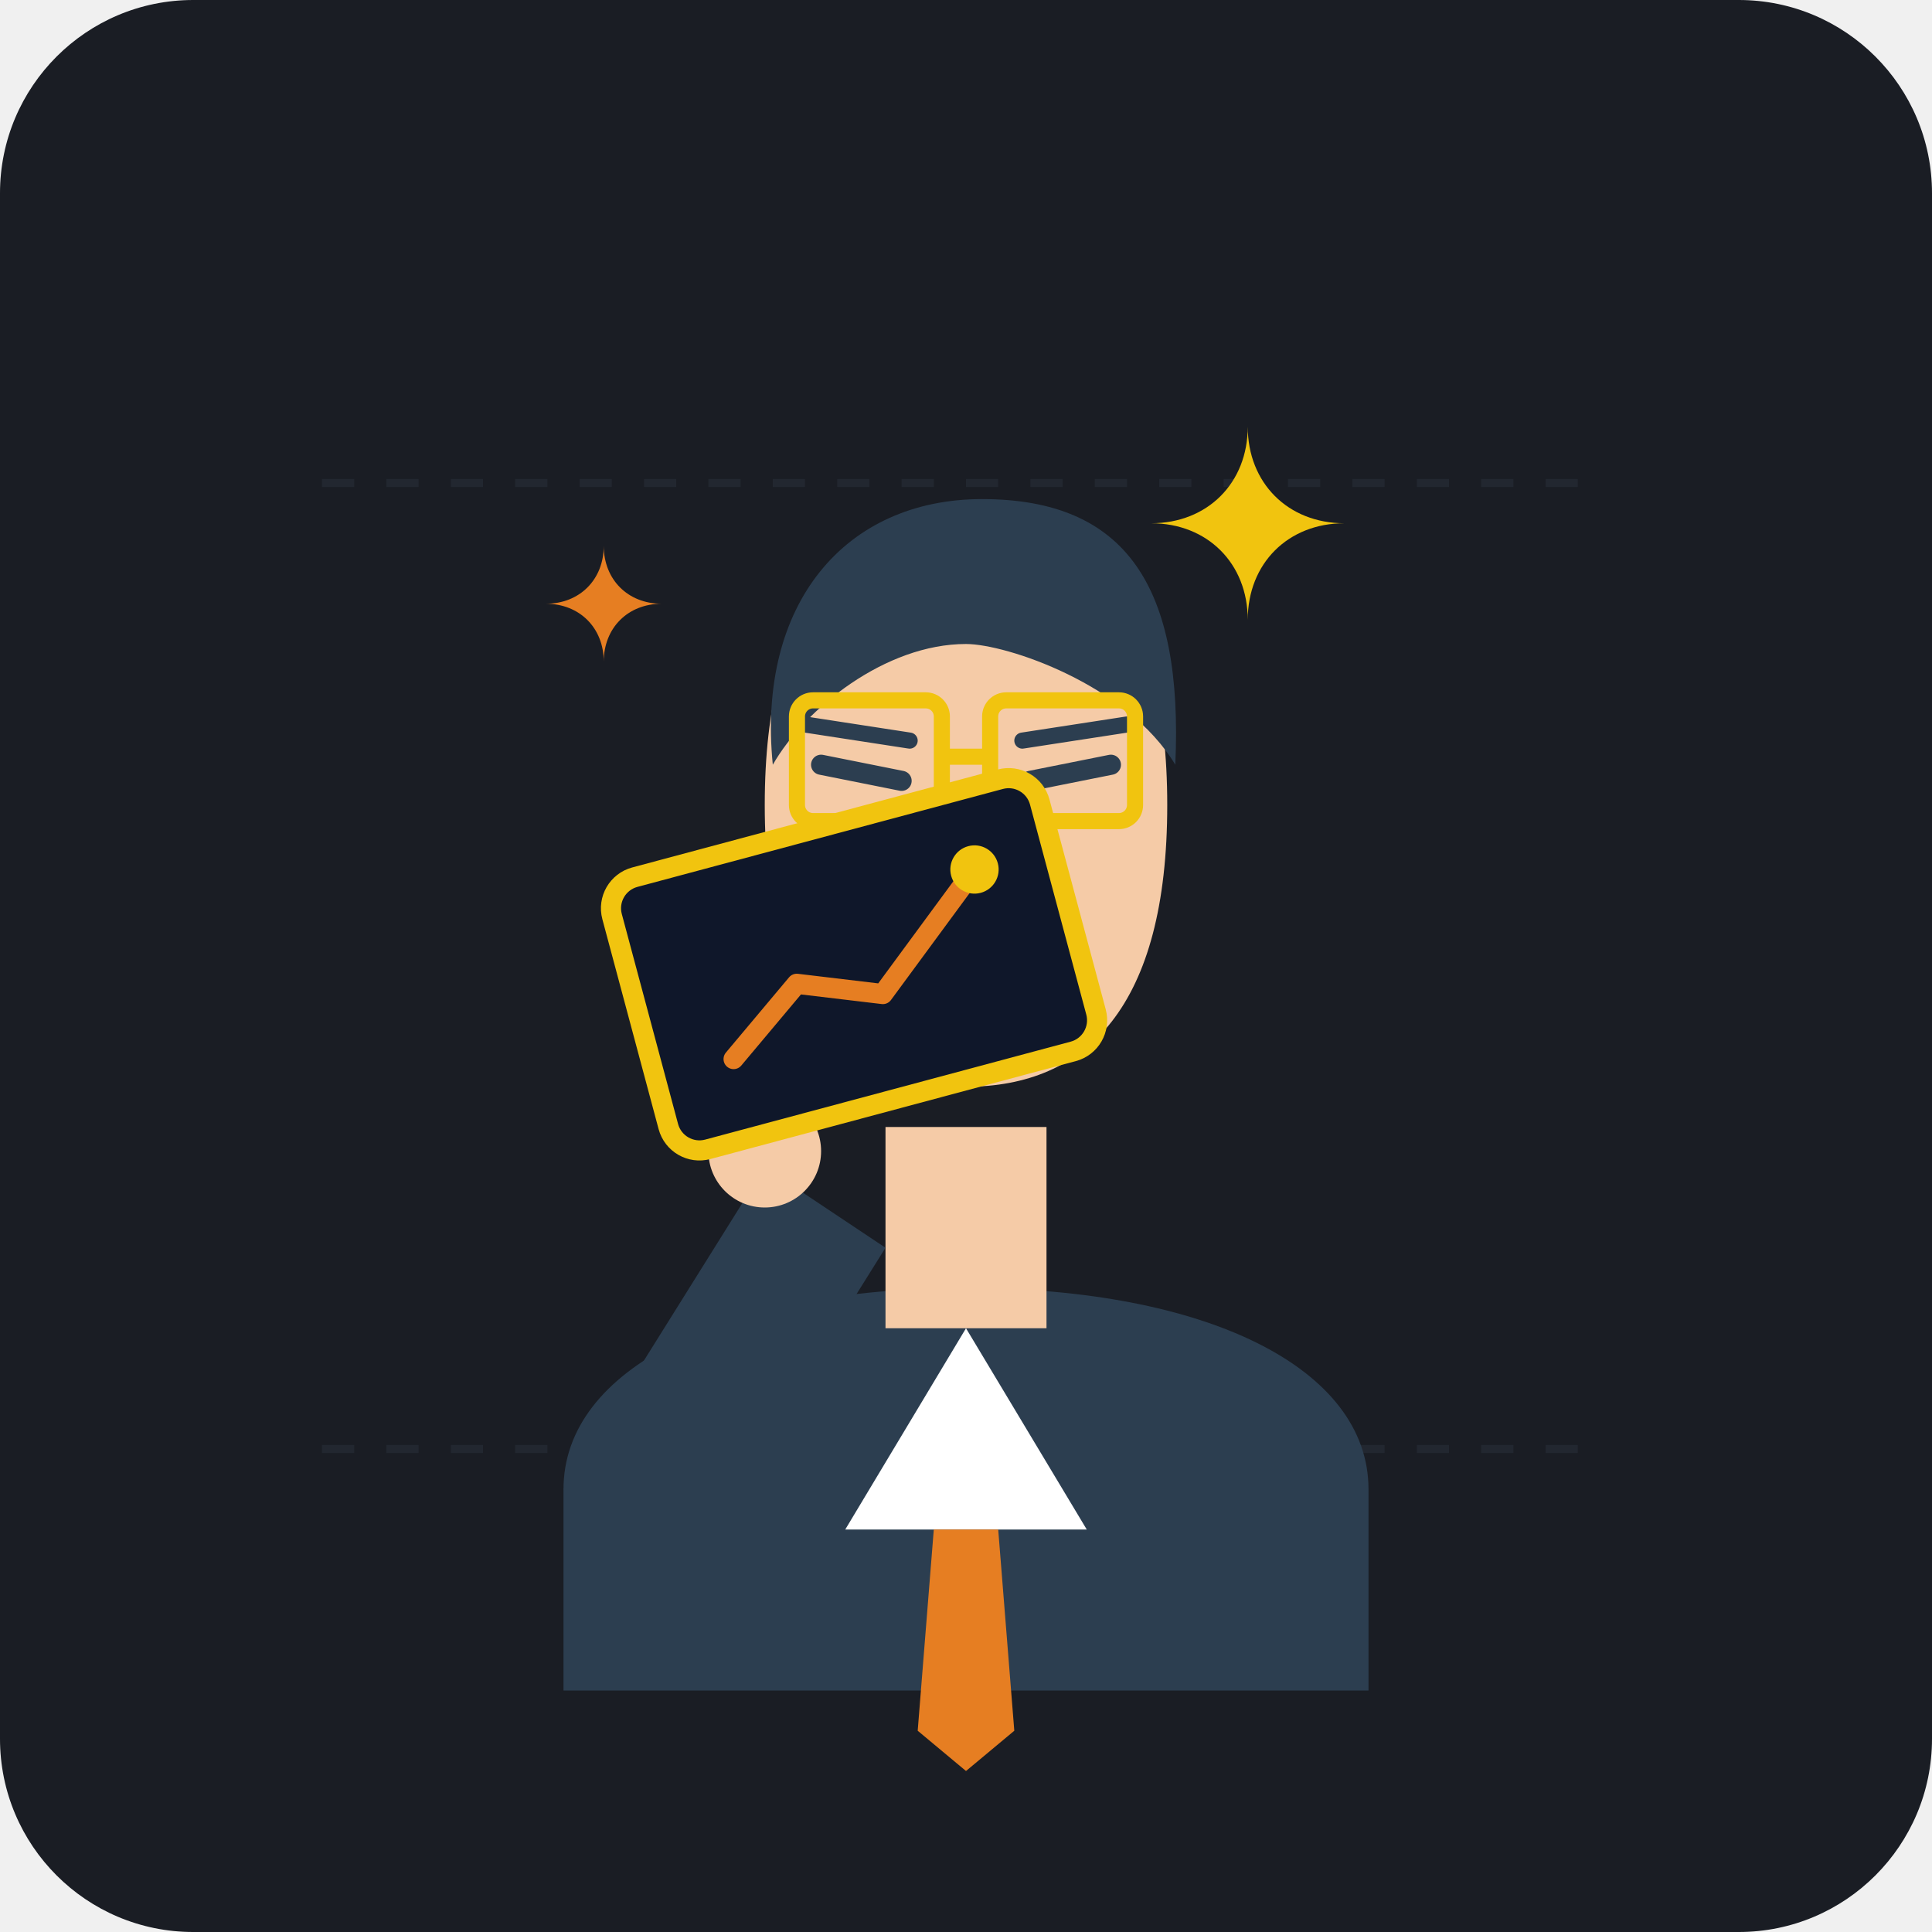
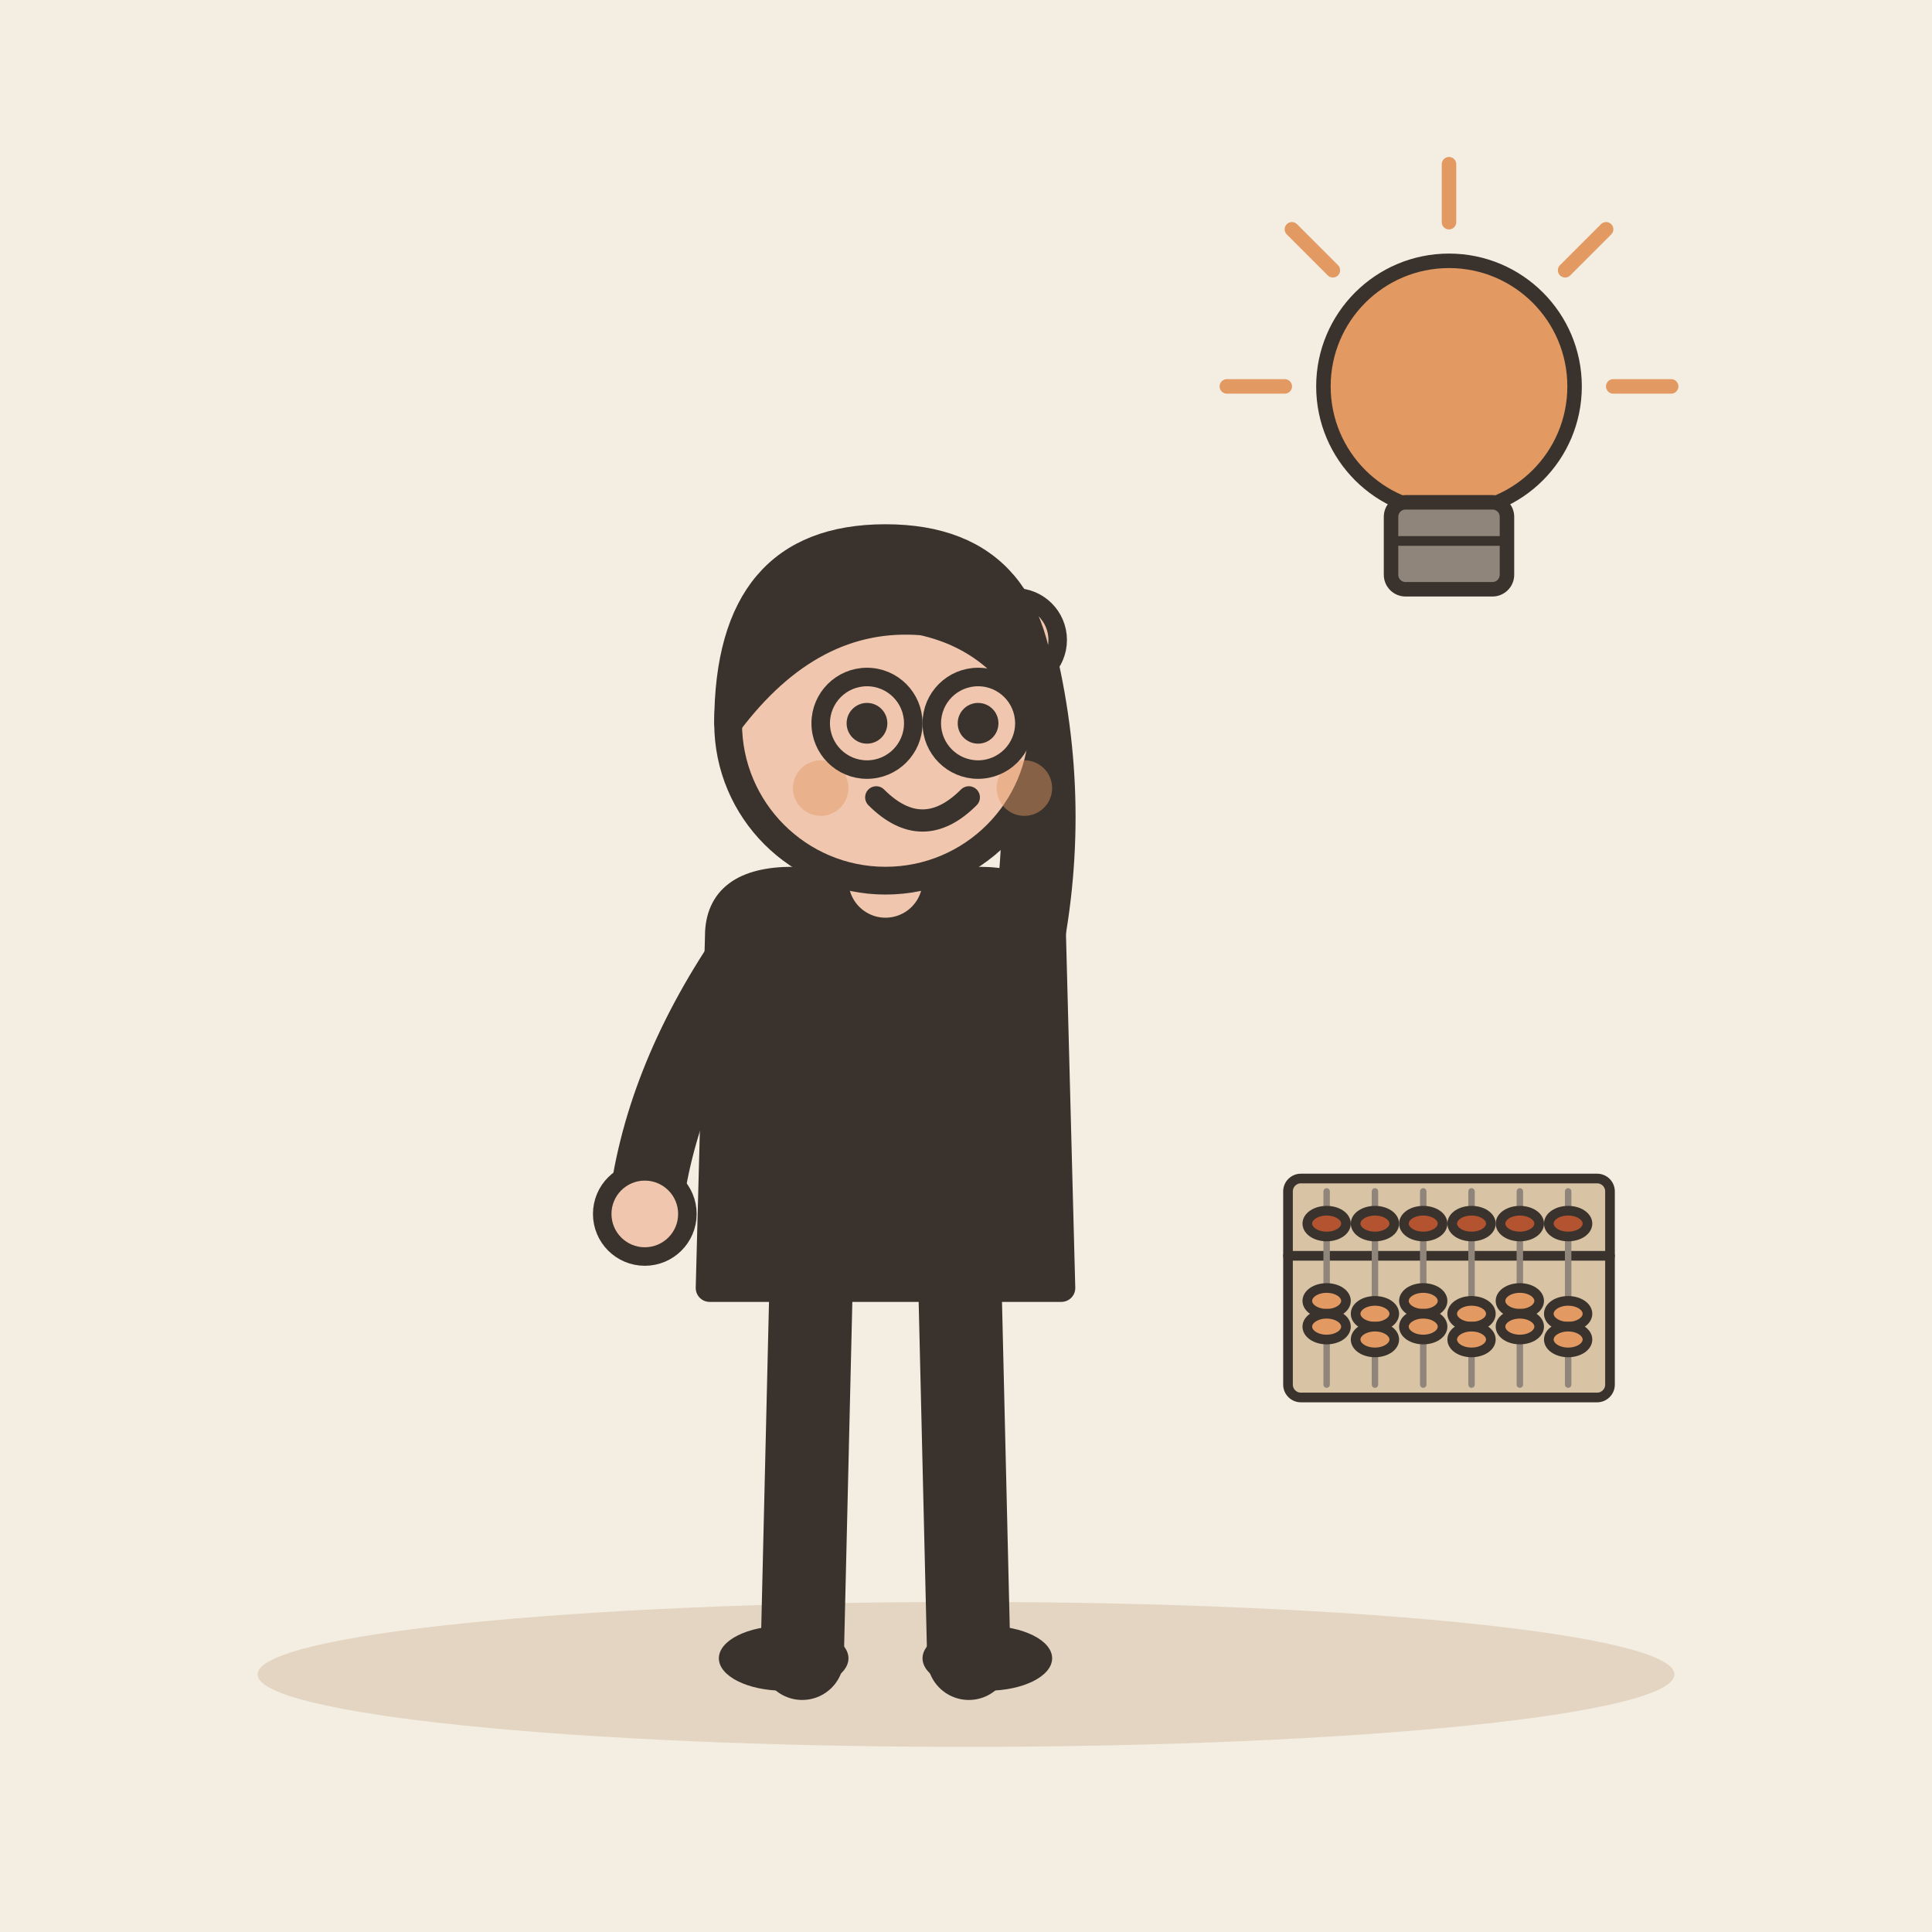
- <svg xmlns="http://www.w3.org/2000/svg" width="240" height="240" viewBox="0 0 240 240">
-   <rect width="240" height="240" rx="24" fill="#1A1D24" />
-   <g opacity="0.15" stroke="#4F5D75" stroke-width="1" stroke-dasharray="4 4">
-     <line x1="40" y1="60" x2="200" y2="60" />
-     <line x1="40" y1="180" x2="200" y2="180" />
+ <svg xmlns="http://www.w3.org/2000/svg" viewBox="0 0 240 240" data-style="editorial">
+   <rect width="240" height="240" fill="#F4EDE2" />
+   <ellipse cx="120" cy="208" rx="88" ry="9" fill="#E3D5C1" />
+   <g transform="translate(110 206) scale(1.15 1.15)">
+     <path d="M-8 -42L-9 0" stroke="#3A332D" stroke-width="9" stroke-linecap="round" fill="none" />
+     <path d="M8 -42L9 0" stroke="#3A332D" stroke-width="9" stroke-linecap="round" fill="none" />
+     <ellipse cx="-11" cy="0" rx="7" ry="3.5" fill="#3A332D" />
+     <ellipse cx="11" cy="0" rx="7" ry="3.5" fill="#3A332D" />
+     <path d="M-18 -78Q-18 -84 -10 -84L10 -84Q18 -84 18 -78L19 -40L-19 -40Z" fill="#3A332D" stroke="#3A332D" stroke-width="3" stroke-linecap="round" stroke-linejoin="round" />
+     <path d="M-15 -76Q-24.5 -62 -26 -48" fill="none" stroke="#3A332D" stroke-width="8" stroke-linecap="round" stroke-linejoin="round" />
+     <circle cx="-26" cy="-48" r="4.6" fill="#F0C7AE" stroke="#3A332D" stroke-linecap="round" stroke-linejoin="round" stroke-width="2" />
+     <path d="M15 -76Q18.5 -93 14 -110" fill="none" stroke="#3A332D" stroke-width="8" stroke-linecap="round" stroke-linejoin="round" />
+     <circle cx="14" cy="-110" r="4.6" fill="#F0C7AE" stroke="#3A332D" stroke-linecap="round" stroke-linejoin="round" stroke-width="2" />
+     <path d="M0 -84L0 -88" stroke="#F0C7AE" stroke-width="8" stroke-linecap="round" fill="none" />
+     <circle cx="0" cy="-101" r="17" fill="#F0C7AE" stroke="#3A332D" stroke-width="3" stroke-linecap="round" stroke-linejoin="round" />
+     <path d="M-17 -101Q-17 -121 0 -121Q17 -121 17 -101Q13 -110 4 -112Q-8 -113 -17 -101Z" fill="#3A332D" stroke="#3A332D" stroke-width="3" stroke-linecap="round" stroke-linejoin="round" />
+     <circle cx="-2" cy="-101" r="2.2" fill="#3A332D" />
+     <circle cx="10" cy="-101" r="2.2" fill="#3A332D" />
+     <path d="M-1 -93Q4 -88 9 -93" fill="none" stroke="#3A332D" stroke-width="2.4" stroke-linecap="round" stroke-linejoin="round" />
+     <circle cx="-7" cy="-94" r="3" fill="#E39A62" opacity="0.45" />
+     <circle cx="15" cy="-94" r="3" fill="#E39A62" opacity="0.45" />
+     <circle cx="-2" cy="-101" r="5" fill="none" stroke="#3A332D" stroke-linecap="round" stroke-linejoin="round" stroke-width="2" />
+     <circle cx="10" cy="-101" r="5" fill="none" stroke="#3A332D" stroke-linecap="round" stroke-linejoin="round" stroke-width="2" />
  </g>
-   <path d="M70 210 L70 185 C70 170 90 160 120 160 C150 160 170 170 170 185 L170 210 Z" fill="#2C3E50" />
-   <polygon points="120,165 105,190 135,190" fill="#FFFFFF" />
-   <polygon points="116,190 124,190 126,215 120,220 114,215" fill="#E67E22" />
-   <rect x="110" y="140" width="20" height="25" fill="#F5CBA7" />
-   <path d="M95 100 C95 75 105 65 120 65 C135 65 145 75 145 100 C145 125 135 135 120 135 C105 135 95 125 95 100 Z" fill="#F5CBA7" />
-   <path d="M96 95 C94 75 105 62 122 62 C140 62 147 73 146 95 C140 85 125 80 120 80 C110 80 100 88 96 95 Z" fill="#2C3E50" />
-   <path d="M112 115 Q120 122 128 116" stroke="#2C3E50" stroke-width="2.5" stroke-linecap="round" fill="none" />
-   <path d="M102 95 L112 97" stroke="#2C3E50" stroke-width="2.5" stroke-linecap="round" />
-   <path d="M128 97 L138 95" stroke="#2C3E50" stroke-width="2.5" stroke-linecap="round" />
-   <path d="M100 90 L113 92" stroke="#2C3E50" stroke-width="2" stroke-linecap="round" />
-   <path d="M127 92 L140 90" stroke="#2C3E50" stroke-width="2" stroke-linecap="round" />
-   <rect x="99" y="87" width="18" height="15" rx="2" fill="none" stroke="#F1C40F" stroke-width="2" />
-   <rect x="123" y="87" width="18" height="15" rx="2" fill="none" stroke="#F1C40F" stroke-width="2" />
-   <line x1="117" y1="94" x2="123" y2="94" stroke="#F1C40F" stroke-width="2" />
-   <path d="M70 185 L95 145 L110 155 L85 195 Z" fill="#2C3E50" />
-   <circle cx="95" cy="143" r="7" fill="#F5CBA7" />
-   <g transform="translate(75, 110) rotate(-15)">
-     <rect x="0" y="0" width="55" height="35" rx="4" fill="#0F172A" stroke="#F1C40F" stroke-width="2.5" />
-     <polyline points="10,25 20,18 30,22 45,10" fill="none" stroke="#E67E22" stroke-width="2.5" stroke-linecap="round" stroke-linejoin="round" />
-     <circle cx="45" cy="10" r="3" fill="#F1C40F" />
+   <g transform="translate(180 60) scale(0.6 0.6)">
+     <circle cx="0" cy="-20" r="26" fill="#E39A62" stroke="#3A332D" stroke-width="3" stroke-linecap="round" stroke-linejoin="round" />
+     <rect x="-12" y="4" width="24" height="18" rx="3" fill="#8F857A" stroke="#3A332D" stroke-width="3" stroke-linecap="round" stroke-linejoin="round" />
+     <path d="M-12 12L12 12" stroke="#3A332D" stroke-width="2" stroke-linecap="round" fill="none" />
+     <path d="M-34 -20L-46 -20" stroke="#E39A62" stroke-width="3" stroke-linecap="round" fill="none" />
+     <path d="M-24.042 -44.042L-32.527 -52.527" stroke="#E39A62" stroke-width="3" stroke-linecap="round" fill="none" />
+     <path d="M2.0819e-15 -54L2.81669e-15 -66" stroke="#E39A62" stroke-width="3" stroke-linecap="round" fill="none" />
+     <path d="M24.042 -44.042L32.527 -52.527" stroke="#E39A62" stroke-width="3" stroke-linecap="round" fill="none" />
+     <path d="M34 -20L46 -20" stroke="#E39A62" stroke-width="3" stroke-linecap="round" fill="none" />
  </g>
-   <g transform="translate(155, 65)">
-     <path d="M0 12 C 0 5, 5 0, 12 0 C 5 0, 0 -5, 0 -12 C 0 -5, -5 0, -12 0 C -5 0, 0 5, 0 12 Z" fill="#F1C40F" />
-   </g>
-   <g transform="translate(75, 75) scale(0.6)">
-     <path d="M0 12 C 0 5, 5 0, 12 0 C 5 0, 0 -5, 0 -12 C 0 -5, -5 0, -12 0 C -5 0, 0 5, 0 12 Z" fill="#E67E22" />
+   <g transform="translate(180 160) scale(0.4 0.4)">
+     <rect x="-50" y="-34" width="100" height="68" rx="4" fill="#D8C3A5" stroke="#3A332D" stroke-width="3" stroke-linecap="round" stroke-linejoin="round" />
+     <path d="M-50 -10L50 -10" stroke="#3A332D" stroke-width="3" stroke-linecap="round" fill="none" />
+     <path d="M-38 -30L-38 30" stroke="#8F857A" stroke-width="2" stroke-linecap="round" fill="none" />
+     <ellipse cx="-38" cy="-20" rx="6" ry="4" fill="#B4532F" stroke="#3A332D" stroke-width="3" stroke-linecap="round" stroke-linejoin="round" />
+     <ellipse cx="-38" cy="4" rx="6" ry="4" fill="#E39A62" stroke="#3A332D" stroke-width="3" stroke-linecap="round" stroke-linejoin="round" />
+     <ellipse cx="-38" cy="12" rx="6" ry="4" fill="#E39A62" stroke="#3A332D" stroke-width="3" stroke-linecap="round" stroke-linejoin="round" />
+     <path d="M-23 -30L-23 30" stroke="#8F857A" stroke-width="2" stroke-linecap="round" fill="none" />
+     <ellipse cx="-23" cy="-20" rx="6" ry="4" fill="#B4532F" stroke="#3A332D" stroke-width="3" stroke-linecap="round" stroke-linejoin="round" />
+     <ellipse cx="-23" cy="8" rx="6" ry="4" fill="#E39A62" stroke="#3A332D" stroke-width="3" stroke-linecap="round" stroke-linejoin="round" />
+     <ellipse cx="-23" cy="16" rx="6" ry="4" fill="#E39A62" stroke="#3A332D" stroke-width="3" stroke-linecap="round" stroke-linejoin="round" />
+     <path d="M-8 -30L-8 30" stroke="#8F857A" stroke-width="2" stroke-linecap="round" fill="none" />
+     <ellipse cx="-8" cy="-20" rx="6" ry="4" fill="#B4532F" stroke="#3A332D" stroke-width="3" stroke-linecap="round" stroke-linejoin="round" />
+     <ellipse cx="-8" cy="4" rx="6" ry="4" fill="#E39A62" stroke="#3A332D" stroke-width="3" stroke-linecap="round" stroke-linejoin="round" />
+     <ellipse cx="-8" cy="12" rx="6" ry="4" fill="#E39A62" stroke="#3A332D" stroke-width="3" stroke-linecap="round" stroke-linejoin="round" />
+     <path d="M7 -30L7 30" stroke="#8F857A" stroke-width="2" stroke-linecap="round" fill="none" />
+     <ellipse cx="7" cy="-20" rx="6" ry="4" fill="#B4532F" stroke="#3A332D" stroke-width="3" stroke-linecap="round" stroke-linejoin="round" />
+     <ellipse cx="7" cy="8" rx="6" ry="4" fill="#E39A62" stroke="#3A332D" stroke-width="3" stroke-linecap="round" stroke-linejoin="round" />
+     <ellipse cx="7" cy="16" rx="6" ry="4" fill="#E39A62" stroke="#3A332D" stroke-width="3" stroke-linecap="round" stroke-linejoin="round" />
+     <path d="M22 -30L22 30" stroke="#8F857A" stroke-width="2" stroke-linecap="round" fill="none" />
+     <ellipse cx="22" cy="-20" rx="6" ry="4" fill="#B4532F" stroke="#3A332D" stroke-width="3" stroke-linecap="round" stroke-linejoin="round" />
+     <ellipse cx="22" cy="4" rx="6" ry="4" fill="#E39A62" stroke="#3A332D" stroke-width="3" stroke-linecap="round" stroke-linejoin="round" />
+     <ellipse cx="22" cy="12" rx="6" ry="4" fill="#E39A62" stroke="#3A332D" stroke-width="3" stroke-linecap="round" stroke-linejoin="round" />
+     <path d="M37 -30L37 30" stroke="#8F857A" stroke-width="2" stroke-linecap="round" fill="none" />
+     <ellipse cx="37" cy="-20" rx="6" ry="4" fill="#B4532F" stroke="#3A332D" stroke-width="3" stroke-linecap="round" stroke-linejoin="round" />
+     <ellipse cx="37" cy="8" rx="6" ry="4" fill="#E39A62" stroke="#3A332D" stroke-width="3" stroke-linecap="round" stroke-linejoin="round" />
+     <ellipse cx="37" cy="16" rx="6" ry="4" fill="#E39A62" stroke="#3A332D" stroke-width="3" stroke-linecap="round" stroke-linejoin="round" />
  </g>
</svg>
